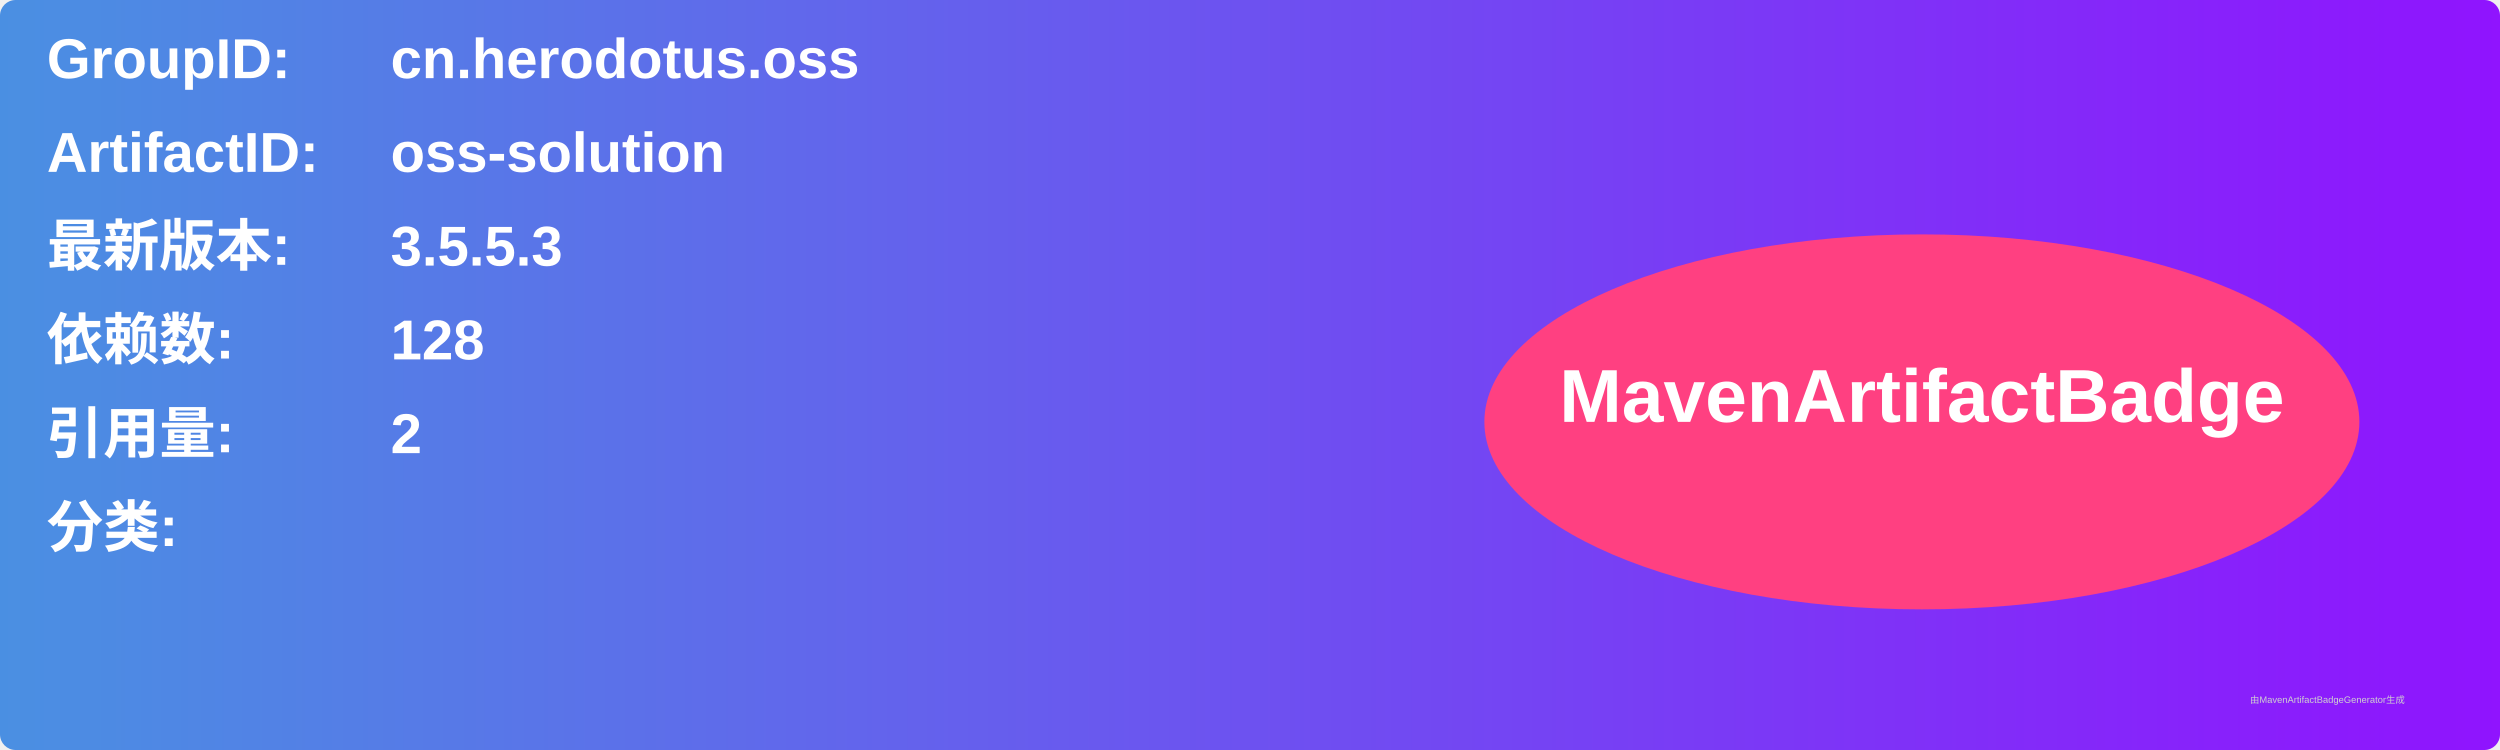
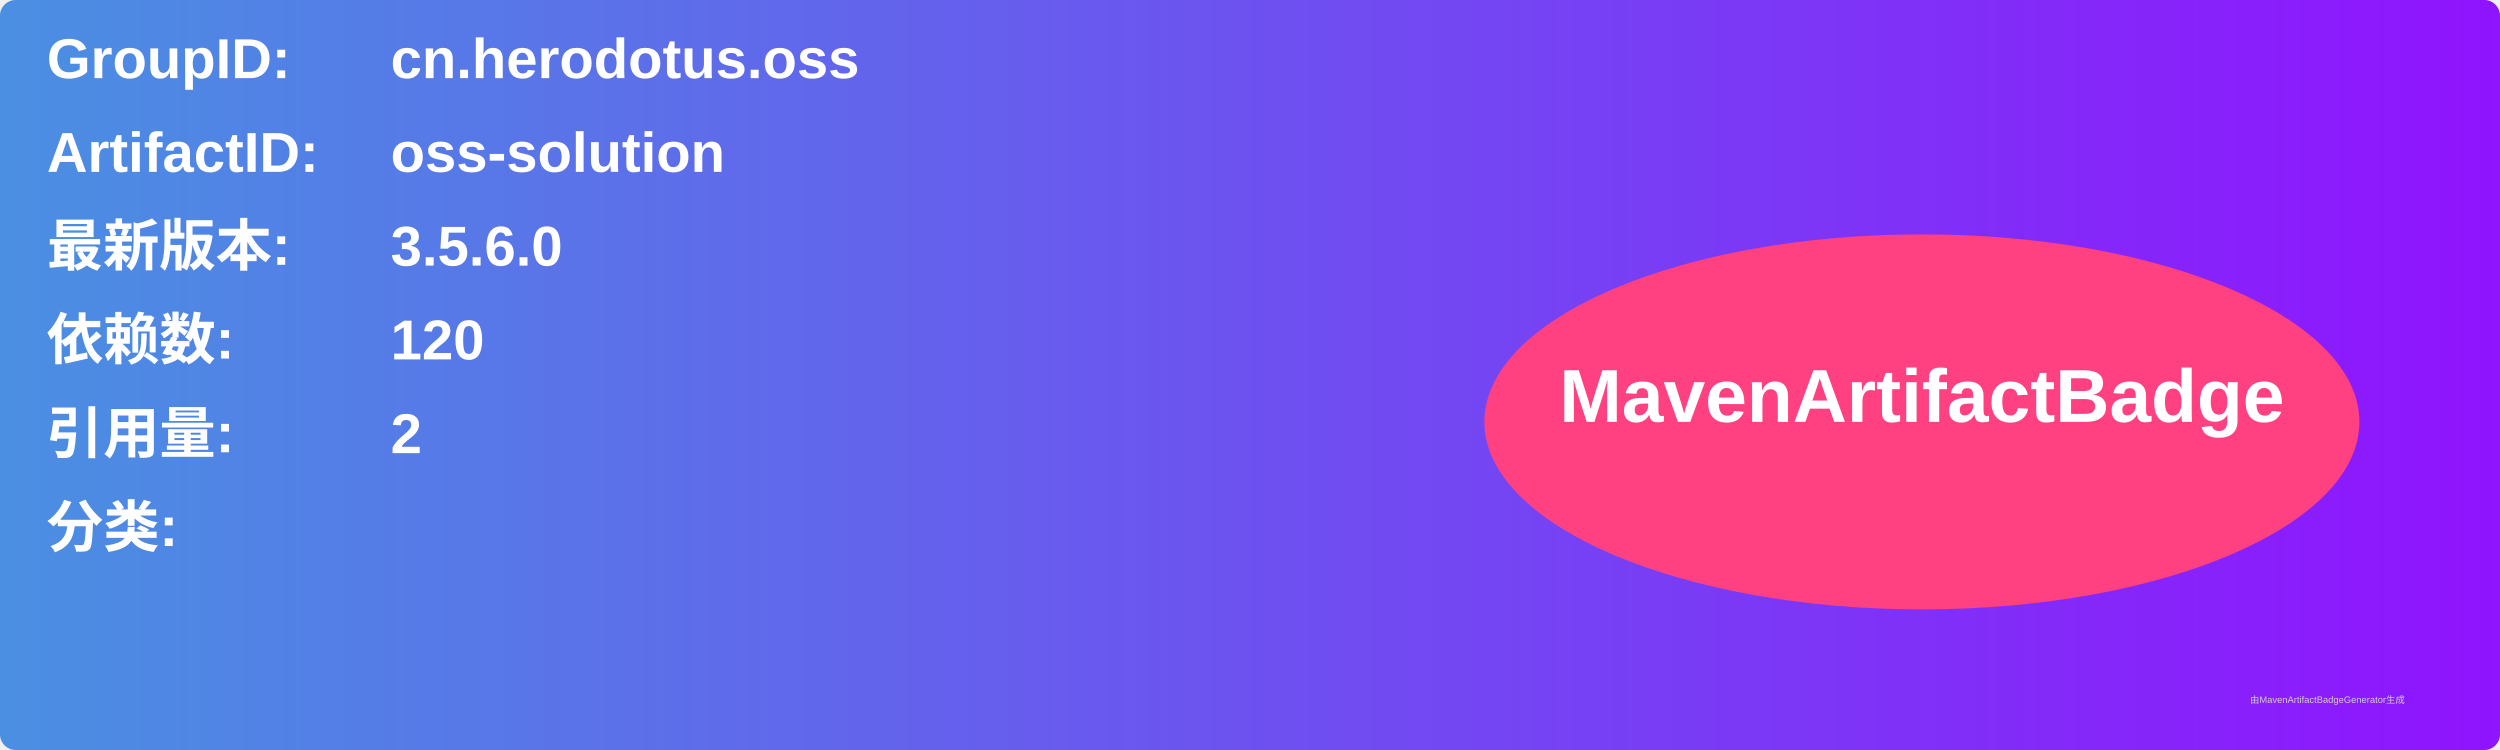
<svg xmlns="http://www.w3.org/2000/svg" width="800" height="240" viewBox="0 0 800 240">
  <linearGradient id="grad" x1="0%" y1="0%" x2="100%" y2="0%">
    <stop offset="0%" stop-color="#4a90e2" />
    <stop offset="100%" stop-color="#9013fe" />
  </linearGradient>
  <rect width="100%" height="100%" rx="5" ry="5" fill="url(#grad)" />
  <g transform="translate(15, 15)">
    <text x="0" y="10" font-family="Arial" font-size="18" fill="white" font-weight="bold" width="260">GroupID:</text>
    <text x="110" y="10" font-family="Arial" font-size="18" fill="white" font-weight="bold" width="460">cn.herodotus.oss</text>
    <text x="0" y="40" font-family="Arial" font-size="18" fill="white" font-weight="bold" width="260">ArtifactID:</text>
    <text x="110" y="40" font-family="Arial" font-size="18" fill="white" font-weight="bold" width="460">oss-solution</text>
    <text x="0" y="70" font-family="Arial" font-size="18" fill="white" font-weight="bold">最新版本:</text>
    <text x="110" y="70" font-family="Arial" font-size="18" fill="white" font-weight="bold">
-       <tspan font-weight="bold">3.5.5.3</tspan>
+       <tspan font-weight="bold">3.5.6.0</tspan>
    </text>
    <text x="0" y="100" font-family="Arial" font-size="18" fill="white" font-weight="bold">依赖数: </text>
    <text x="110" y="100" font-family="Arial" font-size="18" fill="white">
-       <tspan font-weight="bold">128</tspan>
+       <tspan font-weight="bold">120</tspan>
    </text>
    <text x="0" y="130" font-family="Arial" font-size="18" fill="white" font-weight="bold">引用量: </text>
    <text x="110" y="130" font-family="Arial" font-size="18" fill="white">
      <tspan font-weight="bold">2</tspan>
    </text>
    <text x="0" y="160" font-family="Arial" font-size="18" fill="white" font-weight="bold">分类:</text>
    <text x="10" y="190" font-family="Arial" font-size="10" fill="white">
      <tspan font-weight="bold" />
    </text>
    <ellipse cx="600" cy="120" rx="140" ry="60" fill="#ff4081" />
    <text x="600" y="120" text-anchor="middle" font-family="Arial" font-size="24" fill="white" font-weight="bold">MavenArtifactBadge</text>
  </g>
  <text x="720" y="225" font-family="Arial" font-size="3" fill="#d0d0d0">由MavenArtifactBadgeGenerator生成</text>
</svg>
